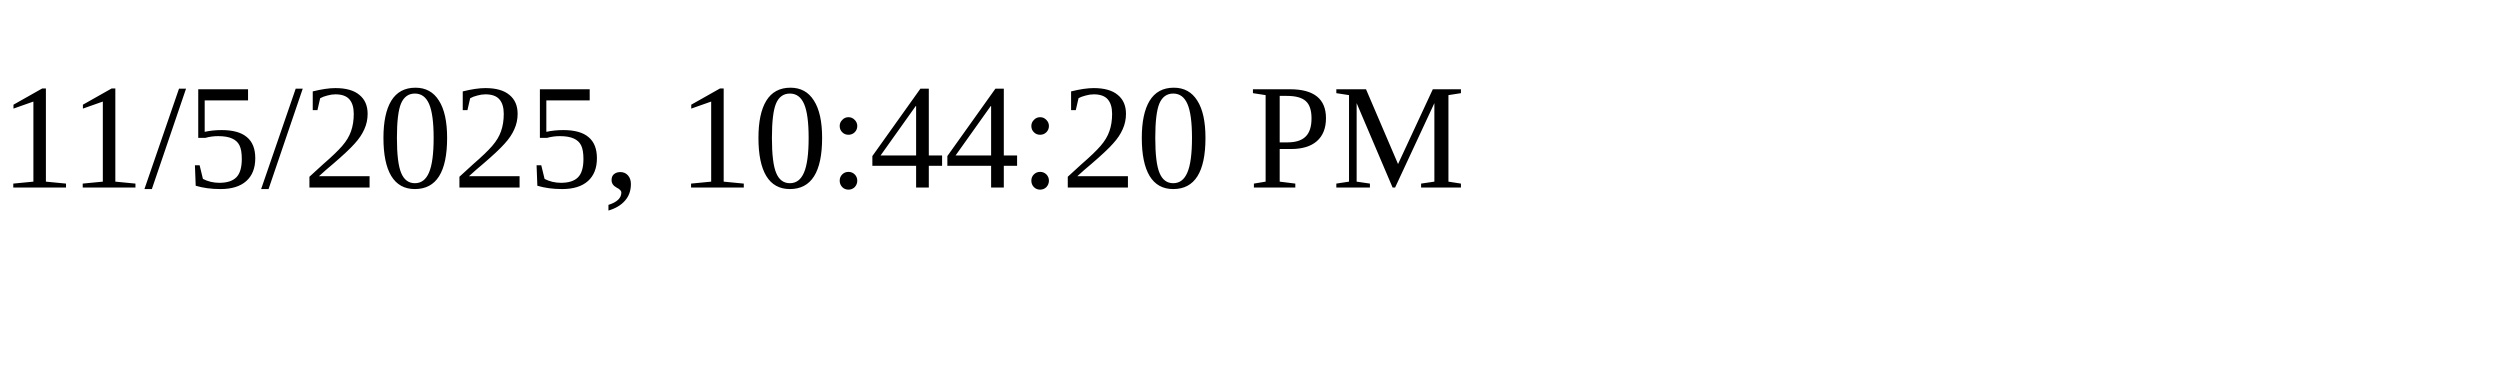
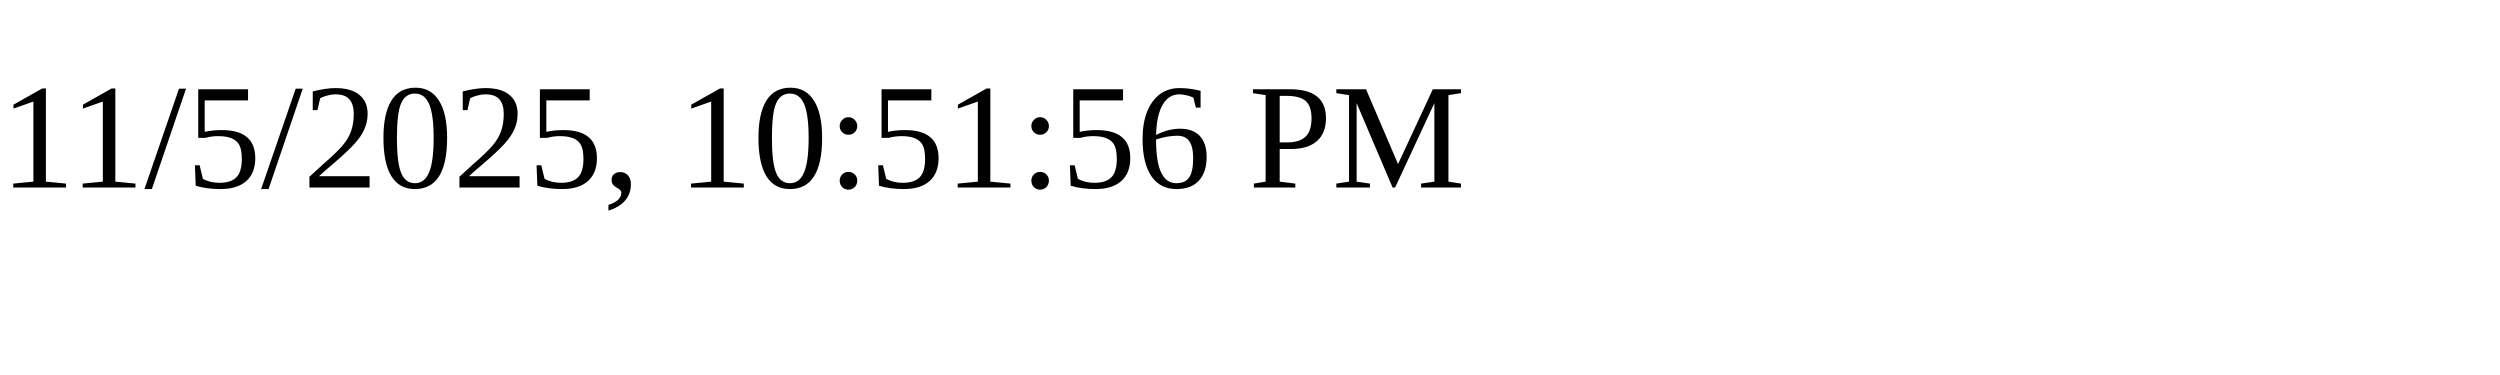
<svg xmlns="http://www.w3.org/2000/svg" height="30" width="200">
-   <text x="0" y="15">11/5/2025, 10:44:20 PM</text>
+   <text x="0" y="15">11/5/2025, 10:51:56 PM</text>
</svg>
